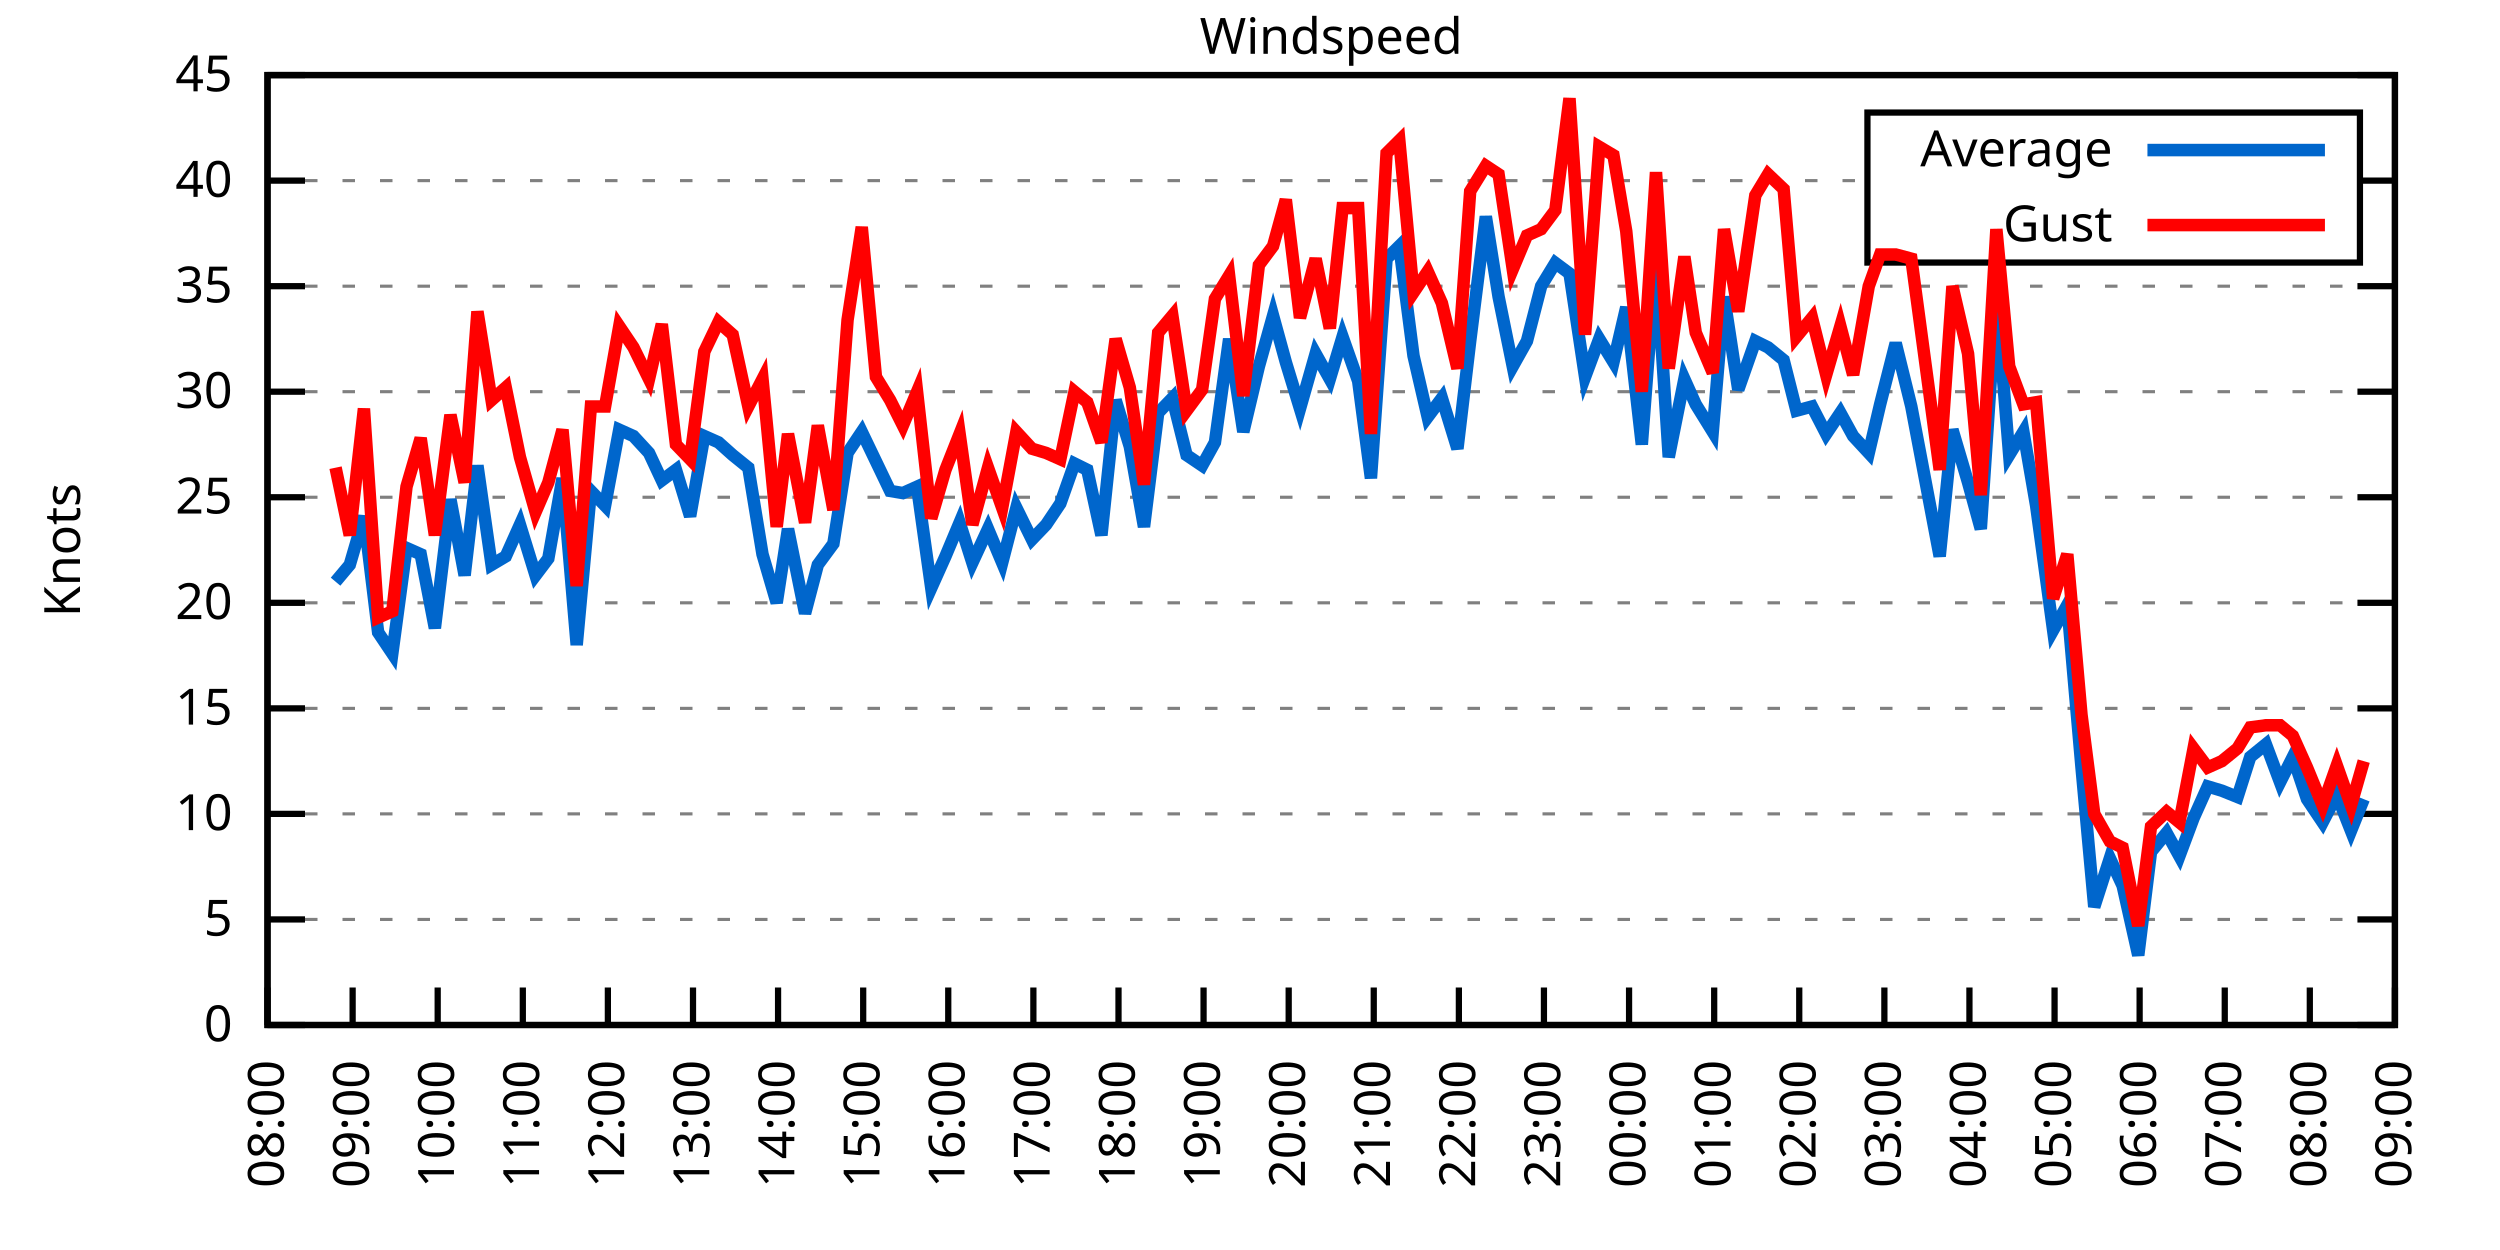
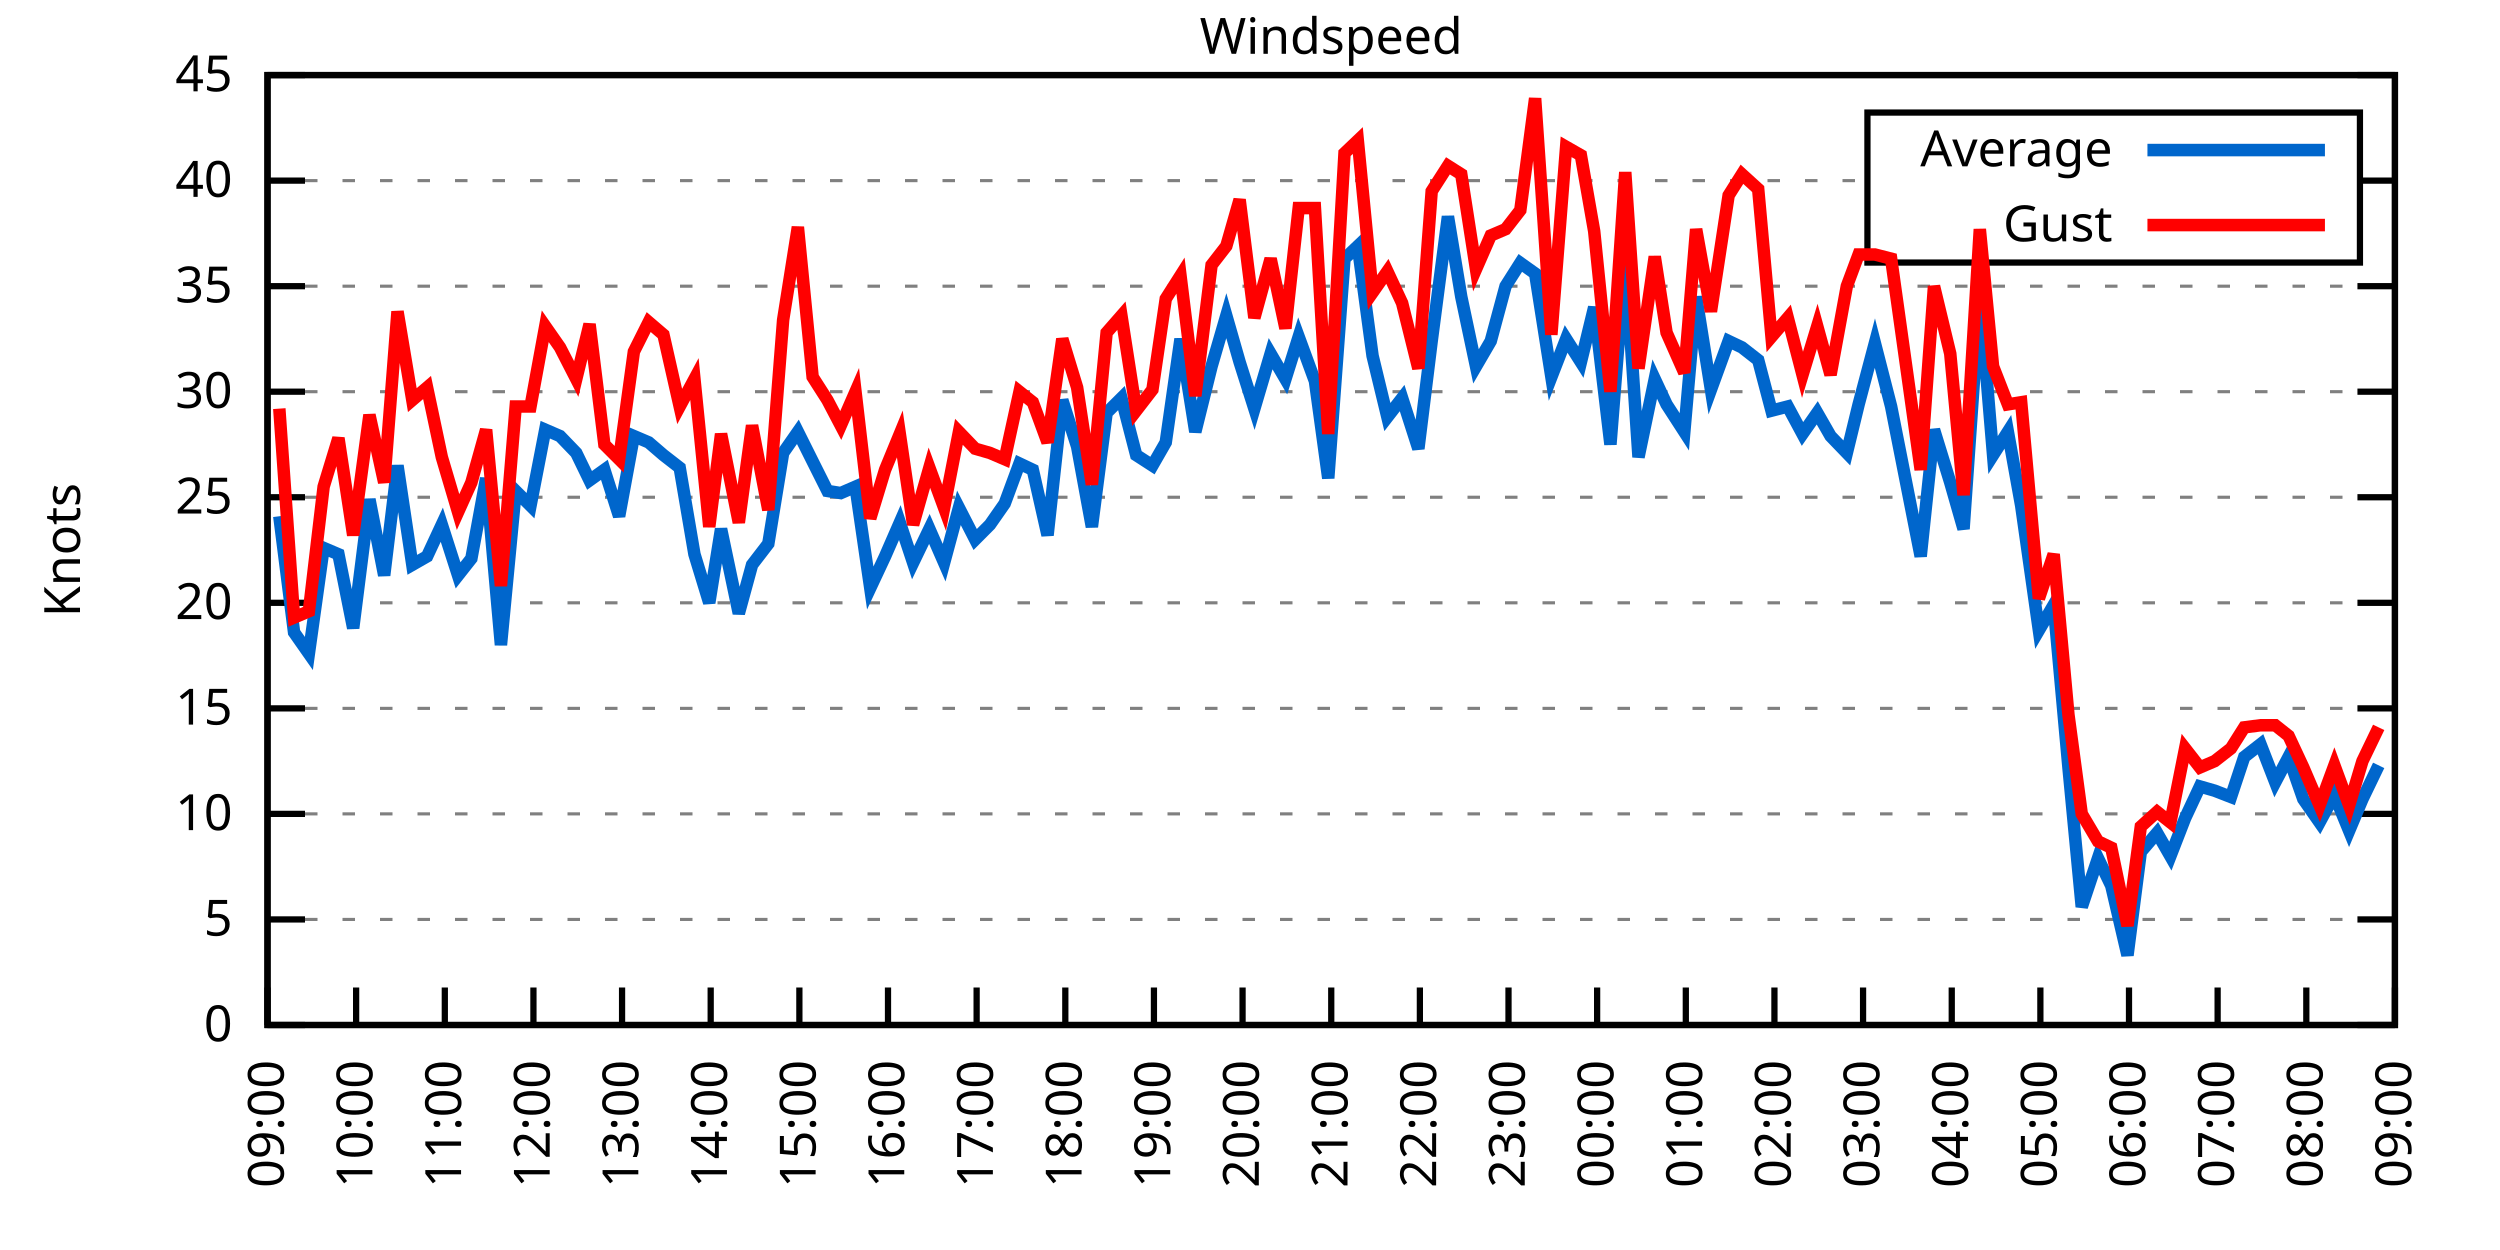
<svg xmlns="http://www.w3.org/2000/svg" xmlns:xlink="http://www.w3.org/1999/xlink" width="400" height="200" viewBox="0 0 400 200">
  <g id="gnuplot_canvas">
    <rect x="0" y="0" width="400" height="200" fill="none" />
    <defs>
      <circle id="gpDot" r="0.5" stroke-width="0.5" stroke="currentColor" />
      <path id="gpPt0" stroke-width="0.333" stroke="currentColor" d="M-1,0 h2 M0,-1 v2" />
      <path id="gpPt1" stroke-width="0.333" stroke="currentColor" d="M-1,-1 L1,1 M1,-1 L-1,1" />
      <path id="gpPt2" stroke-width="0.333" stroke="currentColor" d="M-1,0 L1,0 M0,-1 L0,1 M-1,-1 L1,1 M-1,1 L1,-1" />
      <rect id="gpPt3" stroke-width="0.333" stroke="currentColor" x="-1" y="-1" width="2" height="2" />
      <rect id="gpPt4" stroke-width="0.333" stroke="currentColor" fill="currentColor" x="-1" y="-1" width="2" height="2" />
      <circle id="gpPt5" stroke-width="0.333" stroke="currentColor" cx="0" cy="0" r="1" />
      <use xlink:href="#gpPt5" id="gpPt6" fill="currentColor" stroke="none" />
      <path id="gpPt7" stroke-width="0.333" stroke="currentColor" d="M0,-1.33 L-1.33,0.67 L1.33,0.67 z" />
      <use xlink:href="#gpPt7" id="gpPt8" fill="currentColor" stroke="none" />
      <use xlink:href="#gpPt7" id="gpPt9" stroke="currentColor" transform="rotate(180)" />
      <use xlink:href="#gpPt9" id="gpPt10" fill="currentColor" stroke="none" />
      <use xlink:href="#gpPt3" id="gpPt11" stroke="currentColor" transform="rotate(45)" />
      <use xlink:href="#gpPt11" id="gpPt12" fill="currentColor" stroke="none" />
      <path id="gpPt13" stroke-width="0.333" stroke="currentColor" d="M0,1.330 L1.265,0.411 L0.782,-1.067 L-0.782,-1.076 L-1.265,0.411 z" />
      <use xlink:href="#gpPt13" id="gpPt14" fill="currentColor" stroke="none" />
      <filter id="textbox" filterUnits="objectBoundingBox" x="0" y="0" height="1" width="1">
        <feFlood flood-color="white" flood-opacity="1" result="bgnd" />
        <feComposite in="SourceGraphic" in2="bgnd" operator="atop" />
      </filter>
      <filter id="greybox" filterUnits="objectBoundingBox" x="0" y="0" height="1" width="1">
        <feFlood flood-color="lightgrey" flood-opacity="1" result="grey" />
        <feComposite in="SourceGraphic" in2="grey" operator="atop" />
      </filter>
    </defs>
    <g fill="none" color="white" stroke="currentColor" stroke-width="1.00" stroke-linecap="butt" stroke-linejoin="miter">
</g>
    <g fill="none" color="black" stroke="currentColor" stroke-width="1.00" stroke-linecap="butt" stroke-linejoin="miter">
      <g stroke="none" shape-rendering="crispEdges">
        <polygon fill="rgb(255, 255, 255)" points="42.80,164.00 383.18,164.00 383.18,12.02 42.80,12.02 " />
      </g>
    </g>
    <g fill="none" color="black" stroke="currentColor" stroke-width="1.00" stroke-linecap="butt" stroke-linejoin="miter">
</g>
    <g fill="none" color="black" stroke="black" stroke-width="0.50" stroke-linecap="butt" stroke-linejoin="miter">
</g>
    <g fill="none" color="gray" stroke="currentColor" stroke-width="0.50" stroke-linecap="butt" stroke-linejoin="miter">
      <path stroke="gray" stroke-dasharray="2,4" class="gridline" d="M42.80,164.00 L383.19,164.00  " />
    </g>
    <g fill="none" color="gray" stroke="gray" stroke-width="1.00" stroke-linecap="butt" stroke-linejoin="miter">
</g>
    <g fill="none" color="black" stroke="currentColor" stroke-width="1.00" stroke-linecap="butt" stroke-linejoin="miter">
      <path stroke="black" d="M42.80,164.00 L48.80,164.00 M383.19,164.00 L377.19,164.00  " />
      <g transform="translate(37.20,166.60)" stroke="none" fill="black" font-family="Sans" font-size="8.00" text-anchor="end">
        <text>
          <tspan font-family="Sans"> 0</tspan>
        </text>
      </g>
    </g>
    <g fill="none" color="black" stroke="currentColor" stroke-width="1.00" stroke-linecap="butt" stroke-linejoin="miter">
</g>
    <g fill="none" color="black" stroke="black" stroke-width="0.50" stroke-linecap="butt" stroke-linejoin="miter">
</g>
    <g fill="none" color="gray" stroke="currentColor" stroke-width="0.50" stroke-linecap="butt" stroke-linejoin="miter">
      <path stroke="gray" stroke-dasharray="2,4" class="gridline" d="M42.80,147.11 L383.19,147.11  " />
    </g>
    <g fill="none" color="gray" stroke="gray" stroke-width="1.00" stroke-linecap="butt" stroke-linejoin="miter">
</g>
    <g fill="none" color="black" stroke="currentColor" stroke-width="1.00" stroke-linecap="butt" stroke-linejoin="miter">
      <path stroke="black" d="M42.80,147.11 L48.80,147.11 M383.19,147.11 L377.19,147.11  " />
      <g transform="translate(37.20,149.71)" stroke="none" fill="black" font-family="Sans" font-size="8.00" text-anchor="end">
        <text>
          <tspan font-family="Sans"> 5</tspan>
        </text>
      </g>
    </g>
    <g fill="none" color="black" stroke="currentColor" stroke-width="1.00" stroke-linecap="butt" stroke-linejoin="miter">
</g>
    <g fill="none" color="black" stroke="black" stroke-width="0.50" stroke-linecap="butt" stroke-linejoin="miter">
</g>
    <g fill="none" color="gray" stroke="currentColor" stroke-width="0.50" stroke-linecap="butt" stroke-linejoin="miter">
      <path stroke="gray" stroke-dasharray="2,4" class="gridline" d="M42.80,130.22 L383.19,130.22  " />
    </g>
    <g fill="none" color="gray" stroke="gray" stroke-width="1.00" stroke-linecap="butt" stroke-linejoin="miter">
</g>
    <g fill="none" color="black" stroke="currentColor" stroke-width="1.00" stroke-linecap="butt" stroke-linejoin="miter">
      <path stroke="black" d="M42.80,130.22 L48.80,130.22 M383.19,130.22 L377.19,130.22  " />
      <g transform="translate(37.20,132.82)" stroke="none" fill="black" font-family="Sans" font-size="8.00" text-anchor="end">
        <text>
          <tspan font-family="Sans"> 10</tspan>
        </text>
      </g>
    </g>
    <g fill="none" color="black" stroke="currentColor" stroke-width="1.00" stroke-linecap="butt" stroke-linejoin="miter">
</g>
    <g fill="none" color="black" stroke="black" stroke-width="0.50" stroke-linecap="butt" stroke-linejoin="miter">
</g>
    <g fill="none" color="gray" stroke="currentColor" stroke-width="0.50" stroke-linecap="butt" stroke-linejoin="miter">
      <path stroke="gray" stroke-dasharray="2,4" class="gridline" d="M42.80,113.34 L383.19,113.34  " />
    </g>
    <g fill="none" color="gray" stroke="gray" stroke-width="1.00" stroke-linecap="butt" stroke-linejoin="miter">
</g>
    <g fill="none" color="black" stroke="currentColor" stroke-width="1.00" stroke-linecap="butt" stroke-linejoin="miter">
      <path stroke="black" d="M42.80,113.34 L48.80,113.34 M383.19,113.34 L377.19,113.34  " />
      <g transform="translate(37.20,115.94)" stroke="none" fill="black" font-family="Sans" font-size="8.00" text-anchor="end">
        <text>
          <tspan font-family="Sans"> 15</tspan>
        </text>
      </g>
    </g>
    <g fill="none" color="black" stroke="currentColor" stroke-width="1.00" stroke-linecap="butt" stroke-linejoin="miter">
</g>
    <g fill="none" color="black" stroke="black" stroke-width="0.50" stroke-linecap="butt" stroke-linejoin="miter">
</g>
    <g fill="none" color="gray" stroke="currentColor" stroke-width="0.50" stroke-linecap="butt" stroke-linejoin="miter">
      <path stroke="gray" stroke-dasharray="2,4" class="gridline" d="M42.80,96.45 L383.19,96.45  " />
    </g>
    <g fill="none" color="gray" stroke="gray" stroke-width="1.00" stroke-linecap="butt" stroke-linejoin="miter">
</g>
    <g fill="none" color="black" stroke="currentColor" stroke-width="1.00" stroke-linecap="butt" stroke-linejoin="miter">
      <path stroke="black" d="M42.80,96.45 L48.80,96.45 M383.19,96.45 L377.19,96.45  " />
      <g transform="translate(37.20,99.05)" stroke="none" fill="black" font-family="Sans" font-size="8.00" text-anchor="end">
        <text>
          <tspan font-family="Sans"> 20</tspan>
        </text>
      </g>
    </g>
    <g fill="none" color="black" stroke="currentColor" stroke-width="1.00" stroke-linecap="butt" stroke-linejoin="miter">
</g>
    <g fill="none" color="black" stroke="black" stroke-width="0.50" stroke-linecap="butt" stroke-linejoin="miter">
</g>
    <g fill="none" color="gray" stroke="currentColor" stroke-width="0.50" stroke-linecap="butt" stroke-linejoin="miter">
      <path stroke="gray" stroke-dasharray="2,4" class="gridline" d="M42.80,79.56 L383.19,79.56  " />
    </g>
    <g fill="none" color="gray" stroke="gray" stroke-width="1.00" stroke-linecap="butt" stroke-linejoin="miter">
</g>
    <g fill="none" color="black" stroke="currentColor" stroke-width="1.00" stroke-linecap="butt" stroke-linejoin="miter">
      <path stroke="black" d="M42.80,79.56 L48.80,79.56 M383.19,79.56 L377.19,79.56  " />
      <g transform="translate(37.20,82.16)" stroke="none" fill="black" font-family="Sans" font-size="8.00" text-anchor="end">
        <text>
          <tspan font-family="Sans"> 25</tspan>
        </text>
      </g>
    </g>
    <g fill="none" color="black" stroke="currentColor" stroke-width="1.00" stroke-linecap="butt" stroke-linejoin="miter">
</g>
    <g fill="none" color="black" stroke="black" stroke-width="0.50" stroke-linecap="butt" stroke-linejoin="miter">
</g>
    <g fill="none" color="gray" stroke="currentColor" stroke-width="0.50" stroke-linecap="butt" stroke-linejoin="miter">
      <path stroke="gray" stroke-dasharray="2,4" class="gridline" d="M42.80,62.67 L383.19,62.67  " />
    </g>
    <g fill="none" color="gray" stroke="gray" stroke-width="1.00" stroke-linecap="butt" stroke-linejoin="miter">
</g>
    <g fill="none" color="black" stroke="currentColor" stroke-width="1.00" stroke-linecap="butt" stroke-linejoin="miter">
      <path stroke="black" d="M42.80,62.67 L48.80,62.67 M383.19,62.67 L377.19,62.67  " />
      <g transform="translate(37.20,65.27)" stroke="none" fill="black" font-family="Sans" font-size="8.00" text-anchor="end">
        <text>
          <tspan font-family="Sans"> 30</tspan>
        </text>
      </g>
    </g>
    <g fill="none" color="black" stroke="currentColor" stroke-width="1.00" stroke-linecap="butt" stroke-linejoin="miter">
</g>
    <g fill="none" color="black" stroke="black" stroke-width="0.50" stroke-linecap="butt" stroke-linejoin="miter">
</g>
    <g fill="none" color="gray" stroke="currentColor" stroke-width="0.50" stroke-linecap="butt" stroke-linejoin="miter">
      <path stroke="gray" stroke-dasharray="2,4" class="gridline" d="M42.80,45.79 L383.19,45.79  " />
    </g>
    <g fill="none" color="gray" stroke="gray" stroke-width="1.00" stroke-linecap="butt" stroke-linejoin="miter">
</g>
    <g fill="none" color="black" stroke="currentColor" stroke-width="1.00" stroke-linecap="butt" stroke-linejoin="miter">
      <path stroke="black" d="M42.80,45.79 L48.80,45.79 M383.19,45.79 L377.19,45.79  " />
      <g transform="translate(37.20,48.39)" stroke="none" fill="black" font-family="Sans" font-size="8.00" text-anchor="end">
        <text>
          <tspan font-family="Sans"> 35</tspan>
        </text>
      </g>
    </g>
    <g fill="none" color="black" stroke="currentColor" stroke-width="1.00" stroke-linecap="butt" stroke-linejoin="miter">
</g>
    <g fill="none" color="black" stroke="black" stroke-width="0.50" stroke-linecap="butt" stroke-linejoin="miter">
</g>
    <g fill="none" color="gray" stroke="currentColor" stroke-width="0.50" stroke-linecap="butt" stroke-linejoin="miter">
      <path stroke="gray" stroke-dasharray="2,4" class="gridline" d="M42.80,28.90 L298.79,28.90 M377.59,28.90 L383.19,28.90  " />
    </g>
    <g fill="none" color="gray" stroke="gray" stroke-width="1.00" stroke-linecap="butt" stroke-linejoin="miter">
</g>
    <g fill="none" color="black" stroke="currentColor" stroke-width="1.00" stroke-linecap="butt" stroke-linejoin="miter">
      <path stroke="black" d="M42.80,28.90 L48.80,28.90 M383.19,28.90 L377.19,28.90  " />
      <g transform="translate(37.20,31.50)" stroke="none" fill="black" font-family="Sans" font-size="8.00" text-anchor="end">
        <text>
          <tspan font-family="Sans"> 40</tspan>
        </text>
      </g>
    </g>
    <g fill="none" color="black" stroke="currentColor" stroke-width="1.00" stroke-linecap="butt" stroke-linejoin="miter">
</g>
    <g fill="none" color="black" stroke="black" stroke-width="0.50" stroke-linecap="butt" stroke-linejoin="miter">
</g>
    <g fill="none" color="gray" stroke="currentColor" stroke-width="0.50" stroke-linecap="butt" stroke-linejoin="miter">
      <path stroke="gray" stroke-dasharray="2,4" class="gridline" d="M42.80,12.01 L383.19,12.01  " />
    </g>
    <g fill="none" color="gray" stroke="gray" stroke-width="1.00" stroke-linecap="butt" stroke-linejoin="miter">
</g>
    <g fill="none" color="black" stroke="currentColor" stroke-width="1.00" stroke-linecap="butt" stroke-linejoin="miter">
      <path stroke="black" d="M42.80,12.01 L48.80,12.01 M383.19,12.01 L377.19,12.01  " />
      <g transform="translate(37.20,14.61)" stroke="none" fill="black" font-family="Sans" font-size="8.00" text-anchor="end">
        <text>
          <tspan font-family="Sans"> 45</tspan>
        </text>
      </g>
    </g>
    <g fill="none" color="black" stroke="currentColor" stroke-width="1.00" stroke-linecap="butt" stroke-linejoin="miter">
      <path stroke="black" d="M42.80,164.00 L42.80,158.00  " />
      <g transform="translate(45.40,169.60) rotate(270.00)" stroke="none" fill="black" font-family="Sans" font-size="8.00" text-anchor="end">
        <text>
-           <tspan font-family="Sans">08:00</tspan>
-         </text>
-       </g>
-     </g>
-     <g fill="none" color="black" stroke="currentColor" stroke-width="1.00" stroke-linecap="butt" stroke-linejoin="miter">
-       <path stroke="black" d="M56.42,164.00 L56.42,158.00  " />
-       <g transform="translate(59.02,169.60) rotate(270.00)" stroke="none" fill="black" font-family="Sans" font-size="8.00" text-anchor="end">
-         <text>
          <tspan font-family="Sans">09:00</tspan>
        </text>
      </g>
    </g>
    <g fill="none" color="black" stroke="currentColor" stroke-width="1.00" stroke-linecap="butt" stroke-linejoin="miter">
-       <path stroke="black" d="M70.03,164.00 L70.03,158.00  " />
-       <g transform="translate(72.63,169.60) rotate(270.00)" stroke="none" fill="black" font-family="Sans" font-size="8.00" text-anchor="end">
+       <path stroke="black" d="M56.98,164.00 L56.98,158.00  " />
+       <g transform="translate(59.58,169.60) rotate(270.00)" stroke="none" fill="black" font-family="Sans" font-size="8.00" text-anchor="end">
        <text>
          <tspan font-family="Sans">10:00</tspan>
        </text>
      </g>
    </g>
    <g fill="none" color="black" stroke="currentColor" stroke-width="1.00" stroke-linecap="butt" stroke-linejoin="miter">
-       <path stroke="black" d="M83.65,164.00 L83.65,158.00  " />
-       <g transform="translate(86.25,169.60) rotate(270.00)" stroke="none" fill="black" font-family="Sans" font-size="8.00" text-anchor="end">
+       <path stroke="black" d="M71.17,164.00 L71.17,158.00  " />
+       <g transform="translate(73.77,169.60) rotate(270.00)" stroke="none" fill="black" font-family="Sans" font-size="8.00" text-anchor="end">
        <text>
          <tspan font-family="Sans">11:00</tspan>
        </text>
      </g>
    </g>
    <g fill="none" color="black" stroke="currentColor" stroke-width="1.00" stroke-linecap="butt" stroke-linejoin="miter">
-       <path stroke="black" d="M97.26,164.00 L97.26,158.00  " />
-       <g transform="translate(99.86,169.60) rotate(270.00)" stroke="none" fill="black" font-family="Sans" font-size="8.00" text-anchor="end">
+       <path stroke="black" d="M85.35,164.00 L85.35,158.00  " />
+       <g transform="translate(87.95,169.60) rotate(270.00)" stroke="none" fill="black" font-family="Sans" font-size="8.00" text-anchor="end">
        <text>
          <tspan font-family="Sans">12:00</tspan>
        </text>
      </g>
    </g>
    <g fill="none" color="black" stroke="currentColor" stroke-width="1.00" stroke-linecap="butt" stroke-linejoin="miter">
-       <path stroke="black" d="M110.88,164.00 L110.88,158.00  " />
-       <g transform="translate(113.48,169.60) rotate(270.00)" stroke="none" fill="black" font-family="Sans" font-size="8.00" text-anchor="end">
+       <path stroke="black" d="M99.53,164.00 L99.53,158.00  " />
+       <g transform="translate(102.13,169.60) rotate(270.00)" stroke="none" fill="black" font-family="Sans" font-size="8.00" text-anchor="end">
        <text>
          <tspan font-family="Sans">13:00</tspan>
        </text>
      </g>
    </g>
    <g fill="none" color="black" stroke="currentColor" stroke-width="1.00" stroke-linecap="butt" stroke-linejoin="miter">
-       <path stroke="black" d="M124.49,164.00 L124.49,158.00  " />
-       <g transform="translate(127.09,169.60) rotate(270.00)" stroke="none" fill="black" font-family="Sans" font-size="8.00" text-anchor="end">
+       <path stroke="black" d="M113.71,164.00 L113.71,158.00  " />
+       <g transform="translate(116.31,169.60) rotate(270.00)" stroke="none" fill="black" font-family="Sans" font-size="8.00" text-anchor="end">
        <text>
          <tspan font-family="Sans">14:00</tspan>
        </text>
      </g>
    </g>
    <g fill="none" color="black" stroke="currentColor" stroke-width="1.00" stroke-linecap="butt" stroke-linejoin="miter">
-       <path stroke="black" d="M138.11,164.00 L138.11,158.00  " />
-       <g transform="translate(140.71,169.60) rotate(270.00)" stroke="none" fill="black" font-family="Sans" font-size="8.00" text-anchor="end">
+       <path stroke="black" d="M127.90,164.00 L127.90,158.00  " />
+       <g transform="translate(130.50,169.60) rotate(270.00)" stroke="none" fill="black" font-family="Sans" font-size="8.00" text-anchor="end">
        <text>
          <tspan font-family="Sans">15:00</tspan>
        </text>
      </g>
    </g>
    <g fill="none" color="black" stroke="currentColor" stroke-width="1.00" stroke-linecap="butt" stroke-linejoin="miter">
-       <path stroke="black" d="M151.72,164.00 L151.72,158.00  " />
-       <g transform="translate(154.32,169.60) rotate(270.00)" stroke="none" fill="black" font-family="Sans" font-size="8.00" text-anchor="end">
+       <path stroke="black" d="M142.08,164.00 L142.08,158.00  " />
+       <g transform="translate(144.68,169.60) rotate(270.00)" stroke="none" fill="black" font-family="Sans" font-size="8.00" text-anchor="end">
        <text>
          <tspan font-family="Sans">16:00</tspan>
        </text>
      </g>
    </g>
    <g fill="none" color="black" stroke="currentColor" stroke-width="1.00" stroke-linecap="butt" stroke-linejoin="miter">
-       <path stroke="black" d="M165.34,164.00 L165.34,158.00  " />
-       <g transform="translate(167.94,169.60) rotate(270.00)" stroke="none" fill="black" font-family="Sans" font-size="8.00" text-anchor="end">
+       <path stroke="black" d="M156.26,164.00 L156.26,158.00  " />
+       <g transform="translate(158.86,169.60) rotate(270.00)" stroke="none" fill="black" font-family="Sans" font-size="8.00" text-anchor="end">
        <text>
          <tspan font-family="Sans">17:00</tspan>
        </text>
      </g>
    </g>
    <g fill="none" color="black" stroke="currentColor" stroke-width="1.00" stroke-linecap="butt" stroke-linejoin="miter">
-       <path stroke="black" d="M178.96,164.00 L178.96,158.00  " />
-       <g transform="translate(181.56,169.60) rotate(270.00)" stroke="none" fill="black" font-family="Sans" font-size="8.00" text-anchor="end">
+       <path stroke="black" d="M170.45,164.00 L170.45,158.00  " />
+       <g transform="translate(173.05,169.60) rotate(270.00)" stroke="none" fill="black" font-family="Sans" font-size="8.00" text-anchor="end">
        <text>
          <tspan font-family="Sans">18:00</tspan>
        </text>
      </g>
    </g>
    <g fill="none" color="black" stroke="currentColor" stroke-width="1.00" stroke-linecap="butt" stroke-linejoin="miter">
-       <path stroke="black" d="M192.57,164.00 L192.57,158.00  " />
-       <g transform="translate(195.17,169.60) rotate(270.00)" stroke="none" fill="black" font-family="Sans" font-size="8.00" text-anchor="end">
+       <path stroke="black" d="M184.63,164.00 L184.63,158.00  " />
+       <g transform="translate(187.23,169.60) rotate(270.00)" stroke="none" fill="black" font-family="Sans" font-size="8.00" text-anchor="end">
        <text>
          <tspan font-family="Sans">19:00</tspan>
        </text>
      </g>
    </g>
    <g fill="none" color="black" stroke="currentColor" stroke-width="1.00" stroke-linecap="butt" stroke-linejoin="miter">
-       <path stroke="black" d="M206.19,164.00 L206.19,158.00  " />
-       <g transform="translate(208.79,169.60) rotate(270.00)" stroke="none" fill="black" font-family="Sans" font-size="8.00" text-anchor="end">
+       <path stroke="black" d="M198.81,164.00 L198.81,158.00  " />
+       <g transform="translate(201.41,169.60) rotate(270.00)" stroke="none" fill="black" font-family="Sans" font-size="8.00" text-anchor="end">
        <text>
          <tspan font-family="Sans">20:00</tspan>
        </text>
      </g>
    </g>
    <g fill="none" color="black" stroke="currentColor" stroke-width="1.00" stroke-linecap="butt" stroke-linejoin="miter">
-       <path stroke="black" d="M219.80,164.00 L219.80,158.00  " />
-       <g transform="translate(222.40,169.60) rotate(270.00)" stroke="none" fill="black" font-family="Sans" font-size="8.00" text-anchor="end">
+       <path stroke="black" d="M213.00,164.00 L213.00,158.00  " />
+       <g transform="translate(215.60,169.60) rotate(270.00)" stroke="none" fill="black" font-family="Sans" font-size="8.00" text-anchor="end">
        <text>
          <tspan font-family="Sans">21:00</tspan>
        </text>
      </g>
    </g>
    <g fill="none" color="black" stroke="currentColor" stroke-width="1.00" stroke-linecap="butt" stroke-linejoin="miter">
-       <path stroke="black" d="M233.42,164.00 L233.42,158.00  " />
-       <g transform="translate(236.02,169.60) rotate(270.00)" stroke="none" fill="black" font-family="Sans" font-size="8.00" text-anchor="end">
+       <path stroke="black" d="M227.18,164.00 L227.18,158.00  " />
+       <g transform="translate(229.78,169.60) rotate(270.00)" stroke="none" fill="black" font-family="Sans" font-size="8.00" text-anchor="end">
        <text>
          <tspan font-family="Sans">22:00</tspan>
        </text>
      </g>
    </g>
    <g fill="none" color="black" stroke="currentColor" stroke-width="1.00" stroke-linecap="butt" stroke-linejoin="miter">
-       <path stroke="black" d="M247.03,164.00 L247.03,158.00  " />
-       <g transform="translate(249.63,169.60) rotate(270.00)" stroke="none" fill="black" font-family="Sans" font-size="8.00" text-anchor="end">
+       <path stroke="black" d="M241.36,164.00 L241.36,158.00  " />
+       <g transform="translate(243.96,169.60) rotate(270.00)" stroke="none" fill="black" font-family="Sans" font-size="8.00" text-anchor="end">
        <text>
          <tspan font-family="Sans">23:00</tspan>
        </text>
      </g>
    </g>
    <g fill="none" color="black" stroke="currentColor" stroke-width="1.00" stroke-linecap="butt" stroke-linejoin="miter">
-       <path stroke="black" d="M260.65,164.00 L260.65,158.00  " />
-       <g transform="translate(263.25,169.60) rotate(270.00)" stroke="none" fill="black" font-family="Sans" font-size="8.00" text-anchor="end">
+       <path stroke="black" d="M255.54,164.00 L255.54,158.00  " />
+       <g transform="translate(258.14,169.60) rotate(270.00)" stroke="none" fill="black" font-family="Sans" font-size="8.00" text-anchor="end">
        <text>
          <tspan font-family="Sans">00:00</tspan>
        </text>
      </g>
    </g>
    <g fill="none" color="black" stroke="currentColor" stroke-width="1.00" stroke-linecap="butt" stroke-linejoin="miter">
-       <path stroke="black" d="M274.27,164.00 L274.27,158.00  " />
-       <g transform="translate(276.87,169.60) rotate(270.00)" stroke="none" fill="black" font-family="Sans" font-size="8.00" text-anchor="end">
+       <path stroke="black" d="M269.73,164.00 L269.73,158.00  " />
+       <g transform="translate(272.33,169.60) rotate(270.00)" stroke="none" fill="black" font-family="Sans" font-size="8.00" text-anchor="end">
        <text>
          <tspan font-family="Sans">01:00</tspan>
        </text>
      </g>
    </g>
    <g fill="none" color="black" stroke="currentColor" stroke-width="1.00" stroke-linecap="butt" stroke-linejoin="miter">
-       <path stroke="black" d="M287.88,164.00 L287.88,158.00  " />
-       <g transform="translate(290.48,169.60) rotate(270.00)" stroke="none" fill="black" font-family="Sans" font-size="8.00" text-anchor="end">
+       <path stroke="black" d="M283.91,164.00 L283.91,158.00  " />
+       <g transform="translate(286.51,169.60) rotate(270.00)" stroke="none" fill="black" font-family="Sans" font-size="8.00" text-anchor="end">
        <text>
          <tspan font-family="Sans">02:00</tspan>
        </text>
      </g>
    </g>
    <g fill="none" color="black" stroke="currentColor" stroke-width="1.00" stroke-linecap="butt" stroke-linejoin="miter">
-       <path stroke="black" d="M301.50,164.00 L301.50,158.00  " />
-       <g transform="translate(304.10,169.60) rotate(270.00)" stroke="none" fill="black" font-family="Sans" font-size="8.00" text-anchor="end">
+       <path stroke="black" d="M298.09,164.00 L298.09,158.00  " />
+       <g transform="translate(300.69,169.60) rotate(270.00)" stroke="none" fill="black" font-family="Sans" font-size="8.00" text-anchor="end">
        <text>
          <tspan font-family="Sans">03:00</tspan>
        </text>
      </g>
    </g>
    <g fill="none" color="black" stroke="currentColor" stroke-width="1.00" stroke-linecap="butt" stroke-linejoin="miter">
-       <path stroke="black" d="M315.11,164.00 L315.11,158.00  " />
-       <g transform="translate(317.71,169.60) rotate(270.00)" stroke="none" fill="black" font-family="Sans" font-size="8.00" text-anchor="end">
+       <path stroke="black" d="M312.28,164.00 L312.28,158.00  " />
+       <g transform="translate(314.88,169.60) rotate(270.00)" stroke="none" fill="black" font-family="Sans" font-size="8.00" text-anchor="end">
        <text>
          <tspan font-family="Sans">04:00</tspan>
        </text>
      </g>
    </g>
    <g fill="none" color="black" stroke="currentColor" stroke-width="1.00" stroke-linecap="butt" stroke-linejoin="miter">
-       <path stroke="black" d="M328.73,164.00 L328.73,158.00  " />
-       <g transform="translate(331.33,169.60) rotate(270.00)" stroke="none" fill="black" font-family="Sans" font-size="8.00" text-anchor="end">
+       <path stroke="black" d="M326.46,164.00 L326.46,158.00  " />
+       <g transform="translate(329.06,169.60) rotate(270.00)" stroke="none" fill="black" font-family="Sans" font-size="8.00" text-anchor="end">
        <text>
          <tspan font-family="Sans">05:00</tspan>
        </text>
      </g>
    </g>
    <g fill="none" color="black" stroke="currentColor" stroke-width="1.00" stroke-linecap="butt" stroke-linejoin="miter">
-       <path stroke="black" d="M342.34,164.00 L342.34,158.00  " />
-       <g transform="translate(344.94,169.60) rotate(270.00)" stroke="none" fill="black" font-family="Sans" font-size="8.00" text-anchor="end">
+       <path stroke="black" d="M340.64,164.00 L340.64,158.00  " />
+       <g transform="translate(343.24,169.60) rotate(270.00)" stroke="none" fill="black" font-family="Sans" font-size="8.00" text-anchor="end">
        <text>
          <tspan font-family="Sans">06:00</tspan>
        </text>
      </g>
    </g>
    <g fill="none" color="black" stroke="currentColor" stroke-width="1.00" stroke-linecap="butt" stroke-linejoin="miter">
-       <path stroke="black" d="M355.96,164.00 L355.96,158.00  " />
-       <g transform="translate(358.56,169.60) rotate(270.00)" stroke="none" fill="black" font-family="Sans" font-size="8.00" text-anchor="end">
+       <path stroke="black" d="M354.82,164.00 L354.82,158.00  " />
+       <g transform="translate(357.42,169.60) rotate(270.00)" stroke="none" fill="black" font-family="Sans" font-size="8.00" text-anchor="end">
        <text>
          <tspan font-family="Sans">07:00</tspan>
        </text>
      </g>
    </g>
    <g fill="none" color="black" stroke="currentColor" stroke-width="1.00" stroke-linecap="butt" stroke-linejoin="miter">
-       <path stroke="black" d="M369.57,164.00 L369.57,158.00  " />
-       <g transform="translate(372.17,169.60) rotate(270.00)" stroke="none" fill="black" font-family="Sans" font-size="8.00" text-anchor="end">
+       <path stroke="black" d="M369.01,164.00 L369.01,158.00  " />
+       <g transform="translate(371.61,169.60) rotate(270.00)" stroke="none" fill="black" font-family="Sans" font-size="8.00" text-anchor="end">
        <text>
          <tspan font-family="Sans">08:00</tspan>
        </text>
      </g>
    </g>
    <g fill="none" color="black" stroke="currentColor" stroke-width="1.00" stroke-linecap="butt" stroke-linejoin="miter">
      <path stroke="black" d="M383.19,164.00 L383.19,158.00  " />
      <g transform="translate(385.79,169.60) rotate(270.00)" stroke="none" fill="black" font-family="Sans" font-size="8.00" text-anchor="end">
        <text>
          <tspan font-family="Sans">09:00</tspan>
        </text>
      </g>
    </g>
    <g fill="none" color="black" stroke="currentColor" stroke-width="1.00" stroke-linecap="butt" stroke-linejoin="miter">
</g>
    <g fill="none" color="black" stroke="currentColor" stroke-width="1.00" stroke-linecap="butt" stroke-linejoin="miter">
      <path stroke="black" d="M42.80,12.01 L42.80,164.00 L383.19,164.00 L383.19,12.01 L42.80,12.01 Z  " />
    </g>
    <g fill="none" color="black" stroke="currentColor" stroke-width="1.00" stroke-linecap="butt" stroke-linejoin="miter">
</g>
    <g fill="none" color="black" stroke="currentColor" stroke-width="1.00" stroke-linecap="butt" stroke-linejoin="miter">
      <path stroke="black" d="M298.79,42.01 L298.79,18.01 L377.59,18.01 L377.59,42.01 L298.79,42.01 Z  " />
    </g>
    <g id="Windspeed_plot_1">
      <g fill="none" color="white" stroke="black" stroke-width="2.00" stroke-linecap="butt" stroke-linejoin="miter">
</g>
      <g fill="none" color="black" stroke="currentColor" stroke-width="2.00" stroke-linecap="butt" stroke-linejoin="miter">
        <g transform="translate(337.99,26.61)" stroke="none" fill="black" font-family="Sans" font-size="8.00" text-anchor="end">
          <text>
            <tspan font-family="Sans">Average</tspan>
          </text>
        </g>
      </g>
      <g fill="none" color="black" stroke="currentColor" stroke-width="2.00" stroke-linecap="butt" stroke-linejoin="miter">
-         <path stroke="rgb(  0, 102, 204)" d="M343.59,24.01 L371.99,24.01 M53.69,93.07 L55.96,90.37 L58.23,82.60 L60.50,101.18 L62.77,104.56 L65.04,87.67   L67.31,88.68 L69.58,100.50 L72.07,79.90 L74.34,92.06 L76.39,74.49 L78.65,90.37 L80.92,89.02 L83.19,83.95   L85.69,92.06 L87.73,89.36 L90.00,76.52 L92.27,103.20 L94.54,78.55 L96.81,80.91 L99.08,68.75 L101.35,69.77   L103.84,72.47 L105.89,76.86 L108.15,75.17 L110.42,82.60 L112.69,69.77 L114.96,70.78 L117.23,72.81 L119.73,74.83   L122.00,88.68 L124.27,96.45 L126.08,84.63 L128.81,98.14 L130.85,90.37 L133.34,86.99 L135.61,72.47 L137.88,69.09   L140.15,73.82 L142.42,78.55 L144.46,78.89 L146.73,77.87 L149.00,94.08 L151.27,89.02 L153.54,83.61 L155.58,90.03   L158.08,84.63 L160.35,90.03 L162.62,81.25 L165.11,86.32 L167.38,83.95 L169.65,80.57 L171.92,74.16 L173.96,75.17   L176.23,85.64 L178.50,64.02 L180.77,71.45 L183.04,84.29 L185.31,66.05 L187.58,63.69 L189.85,72.81 L192.34,74.49   L194.39,70.78 L196.66,54.23 L198.93,69.09 L201.42,58.62 L203.69,50.51 L205.73,57.94 L208.00,65.38 L210.50,56.59   L212.77,60.65 L214.81,53.89 L217.31,60.98 L219.35,76.52 L221.85,41.39 L223.89,39.37 L226.16,56.93 L228.43,66.73   L230.70,63.69 L233.19,71.79 L235.23,54.57 L237.73,34.64 L239.77,47.47 L242.04,58.62 L244.31,54.57 L246.58,45.79   L248.85,42.07 L251.12,43.76 L253.61,60.31 L255.88,54.23 L258.15,57.94 L260.20,49.16 L262.69,71.12 L264.96,41.39   L267.00,73.14 L269.50,60.65 L271.32,64.70 L274.04,69.09 L275.85,47.47 L278.12,62.34 L280.85,54.57 L282.89,55.58   L285.38,57.61 L287.43,65.71 L289.92,65.04 L292.19,69.43 L294.46,66.05 L296.50,69.77 L299.00,72.47 L300.82,64.70   L303.31,54.90 L305.81,65.04 L310.35,89.02 L312.39,68.75 L314.89,77.20 L316.93,84.63 L319.42,47.47 L321.47,72.81   L323.74,69.09 L325.78,80.91 L328.50,100.84 L330.77,96.79 L333.04,122.79 L335.08,145.09 L337.58,137.32 L339.62,141.71   L342.12,152.85 L344.16,136.30 L346.65,133.26 L348.70,136.98 L350.97,130.90 L353.24,125.83 L355.50,126.51 L358.00,127.52   L360.04,121.11 L362.54,119.08 L364.81,125.16 L366.85,121.11 L369.12,127.86 L371.62,131.58 L373.89,127.18 L376.16,132.93   L378.20,127.86  " />
+         <path stroke="rgb(  0, 102, 204)" d="M343.59,24.01 L371.99,24.01 M44.69,82.60 L47.05,101.18 L49.42,104.56 L51.78,87.67 L54.15,88.68 L56.51,100.50   L59.11,79.90 L61.47,92.06 L63.60,74.49 L65.97,90.37 L68.33,89.02 L70.69,83.95 L73.29,92.06 L75.42,89.36   L77.78,76.52 L80.15,103.20 L82.51,78.55 L84.88,80.91 L87.24,68.75 L89.60,69.77 L92.20,72.47 L94.33,76.86   L96.70,75.17 L99.06,82.60 L101.42,69.77 L103.79,70.78 L106.15,72.81 L108.75,74.83 L111.11,88.68 L113.48,96.45   L115.37,84.63 L118.21,98.14 L120.33,90.37 L122.93,86.99 L125.30,72.47 L127.66,69.09 L130.02,73.82 L132.39,78.55   L134.52,78.89 L136.88,77.87 L139.24,94.08 L141.61,89.02 L143.97,83.61 L146.10,90.03 L148.70,84.63 L151.06,90.03   L153.43,81.25 L156.03,86.32 L158.39,83.95 L160.75,80.57 L163.12,74.16 L165.25,75.17 L167.61,85.64 L169.97,64.02   L172.34,71.45 L174.70,84.29 L177.06,66.05 L179.43,63.69 L181.79,72.81 L184.39,74.49 L186.52,70.78 L188.88,54.23   L191.25,69.09 L193.85,58.62 L196.21,50.51 L198.34,57.94 L200.70,65.38 L203.30,56.59 L205.67,60.65 L207.79,53.89   L210.39,60.98 L212.52,76.52 L215.12,41.39 L217.25,39.37 L219.61,56.93 L221.98,66.73 L224.34,63.69 L226.94,71.79   L229.07,54.57 L231.67,34.64 L233.80,47.47 L236.16,58.62 L238.52,54.57 L240.89,45.79 L243.25,42.07 L245.62,43.76   L248.22,60.31 L250.58,54.23 L252.94,57.94 L255.07,49.16 L257.67,71.12 L260.04,41.39 L262.16,73.14 L264.76,60.65   L266.65,64.70 L269.49,69.09 L271.38,47.47 L273.75,62.34 L276.58,54.57 L278.71,55.58 L281.31,57.61 L283.44,65.71   L286.04,65.04 L288.40,69.43 L290.76,66.05 L292.89,69.77 L295.49,72.47 L297.38,64.70 L299.98,54.90 L302.58,65.04   L307.31,89.02 L309.44,68.75 L312.04,77.20 L314.17,84.63 L316.77,47.47 L318.89,72.81 L321.26,69.09 L323.39,80.91   L326.22,100.84 L328.59,96.79 L330.95,122.79 L333.08,145.09 L335.68,137.32 L337.80,141.71 L340.40,152.85 L342.53,136.30   L345.13,133.26 L347.26,136.98 L349.62,130.90 L351.99,125.83 L354.35,126.51 L356.95,127.52 L359.08,121.11 L361.68,119.08   L364.04,125.16 L366.17,121.11 L368.53,127.86 L371.13,131.58 L373.50,127.18 L375.86,132.93 L377.99,127.86 L380.59,122.46    " />
      </g>
    </g>
    <g id="Windspeed_plot_2">
      <g fill="none" color="black" stroke="currentColor" stroke-width="2.00" stroke-linecap="butt" stroke-linejoin="miter">
        <g transform="translate(337.99,38.61)" stroke="none" fill="black" font-family="Sans" font-size="8.00" text-anchor="end">
          <text>
            <tspan font-family="Sans">Gust</tspan>
          </text>
        </g>
      </g>
      <g fill="none" color="black" stroke="currentColor" stroke-width="2.00" stroke-linecap="butt" stroke-linejoin="miter">
-         <path stroke="rgb(255,   0,   0)" d="M343.59,36.01 L371.99,36.01 M53.69,74.83 L55.96,85.64 L58.23,65.38 L60.50,98.81 L62.77,97.80 L65.04,77.87   L67.31,70.10 L69.58,85.64 L72.07,66.39 L74.34,77.20 L76.39,49.84 L78.65,64.02 L80.92,62.00 L83.19,73.14   L85.69,81.93 L87.73,77.20 L90.00,68.75 L92.27,93.75 L94.54,65.04 L96.81,65.04 L99.08,52.20 L101.35,55.58   L103.84,60.65 L105.89,51.87 L108.15,71.12 L110.42,73.48 L112.69,56.26 L114.96,51.53 L117.23,53.55 L119.73,65.04   L122.00,60.65 L124.27,84.29 L126.08,69.43 L128.81,83.61 L130.85,68.08 L133.34,81.59 L135.61,51.19 L137.88,36.33   L140.15,60.31 L142.42,64.02 L144.46,68.08 L146.73,62.67 L149.00,82.94 L151.27,75.17 L153.54,69.43 L155.58,83.95   L158.08,74.83 L160.35,81.25 L162.62,69.09 L165.11,71.79 L167.38,72.47 L169.65,73.48 L171.92,62.67 L173.96,64.36   L176.23,70.78 L178.50,54.23 L180.77,62.00 L183.04,77.53 L185.31,53.22 L187.58,50.51 L189.85,65.71 L192.34,62.34   L194.39,47.81 L196.66,44.10 L198.93,63.35 L201.42,42.41 L203.69,39.37 L205.73,31.94 L208.00,50.85 L210.50,41.39   L212.77,52.54 L214.81,33.29 L217.31,33.29 L219.35,69.43 L221.85,24.51 L223.89,22.48 L226.16,46.80 L228.43,43.42   L230.70,48.49 L233.19,58.96 L235.23,30.59 L237.73,26.53 L239.77,27.88 L242.04,43.08 L244.31,37.68 L246.58,36.67   L248.85,33.63 L251.12,15.73 L253.61,53.55 L255.88,23.49 L258.15,24.84 L260.20,37.00 L262.69,62.67 L264.96,27.55   L267.00,58.96 L269.50,41.06 L271.32,53.22 L274.04,59.63 L275.85,36.67 L278.12,49.84 L280.85,31.26 L282.89,27.88   L285.38,30.25 L287.43,53.89 L289.92,50.85 L292.19,59.97 L294.46,52.20 L296.50,59.97 L299.00,45.79 L300.82,40.72   L303.31,40.72 L305.81,41.39 L310.35,75.17 L312.39,45.79 L314.89,56.59 L316.93,79.22 L319.42,36.67 L321.47,58.62   L323.74,64.70 L325.78,64.36 L328.50,95.77 L330.77,88.68 L333.04,114.35 L335.08,130.22 L337.58,134.62 L339.62,135.63   L342.12,148.13 L344.16,132.25 L346.65,129.89 L348.70,131.58 L350.97,119.75 L353.24,122.79 L355.50,121.78 L358.00,119.75   L360.04,116.38 L362.54,116.04 L364.81,116.04 L366.85,117.73 L369.12,122.79 L371.62,128.87 L373.89,122.46 L376.16,128.87   L378.20,121.78  " />
+         <path stroke="rgb(255,   0,   0)" d="M343.59,36.01 L371.99,36.01 M44.69,65.38 L47.05,98.81 L49.42,97.80 L51.78,77.87 L54.15,70.10 L56.51,85.64   L59.11,66.39 L61.47,77.20 L63.60,49.84 L65.97,64.02 L68.33,62.00 L70.69,73.14 L73.29,81.93 L75.42,77.20   L77.78,68.75 L80.15,93.75 L82.51,65.04 L84.88,65.04 L87.24,52.20 L89.60,55.58 L92.20,60.65 L94.33,51.87   L96.70,71.12 L99.06,73.48 L101.42,56.26 L103.79,51.53 L106.15,53.55 L108.75,65.04 L111.11,60.65 L113.48,84.29   L115.37,69.43 L118.21,83.61 L120.33,68.08 L122.93,81.59 L125.30,51.19 L127.66,36.33 L130.02,60.31 L132.39,64.02   L134.52,68.08 L136.88,62.67 L139.24,82.94 L141.61,75.17 L143.97,69.43 L146.10,83.95 L148.70,74.83 L151.06,81.25   L153.43,69.09 L156.03,71.79 L158.39,72.47 L160.75,73.48 L163.12,62.67 L165.25,64.36 L167.61,70.78 L169.97,54.23   L172.34,62.00 L174.70,77.53 L177.06,53.22 L179.43,50.51 L181.79,65.71 L184.39,62.34 L186.52,47.81 L188.88,44.10   L191.25,63.35 L193.85,42.41 L196.21,39.37 L198.34,31.94 L200.70,50.85 L203.30,41.39 L205.67,52.54 L207.79,33.29   L210.39,33.29 L212.52,69.43 L215.12,24.51 L217.25,22.48 L219.61,46.80 L221.98,43.42 L224.34,48.49 L226.94,58.96   L229.07,30.59 L231.67,26.53 L233.80,27.88 L236.16,43.08 L238.52,37.68 L240.89,36.67 L243.25,33.63 L245.62,15.73   L248.22,53.55 L250.58,23.49 L252.94,24.84 L255.07,37.00 L257.67,62.67 L260.04,27.55 L262.16,58.96 L264.76,41.06   L266.65,53.22 L269.49,59.63 L271.38,36.67 L273.75,49.84 L276.58,31.26 L278.71,27.88 L281.31,30.25 L283.44,53.89   L286.04,50.85 L288.40,59.97 L290.76,52.20 L292.89,59.97 L295.49,45.79 L297.38,40.72 L299.98,40.72 L302.58,41.39   L307.31,75.17 L309.44,45.79 L312.04,56.59 L314.17,79.22 L316.77,36.67 L318.89,58.62 L321.26,64.70 L323.39,64.36   L326.22,95.77 L328.59,88.68 L330.95,114.35 L333.08,130.22 L335.68,134.62 L337.80,135.63 L340.40,148.13 L342.53,132.25   L345.13,129.89 L347.26,131.58 L349.62,119.75 L351.99,122.79 L354.35,121.78 L356.95,119.75 L359.08,116.38 L361.68,116.04   L364.04,116.04 L366.17,117.73 L368.53,122.79 L371.13,128.87 L373.50,122.46 L375.86,128.87 L377.99,121.78 L380.59,116.38    " />
      </g>
    </g>
    <g fill="none" color="black" stroke="currentColor" stroke-width="2.00" stroke-linecap="butt" stroke-linejoin="miter">
</g>
    <g fill="none" color="black" stroke="black" stroke-width="1.00" stroke-linecap="butt" stroke-linejoin="miter">
</g>
    <g fill="none" color="black" stroke="currentColor" stroke-width="1.00" stroke-linecap="butt" stroke-linejoin="miter">
      <path stroke="black" d="M42.80,12.01 L42.80,164.00 L383.19,164.00 L383.19,12.01 L42.80,12.01 Z  " />
      <g transform="translate(12.80,88.01) rotate(270.00)" stroke="none" fill="black" font-family="Sans" font-size="8.00" text-anchor="middle">
        <text>
          <tspan font-family="Sans">Knots</tspan>
        </text>
      </g>
    </g>
    <g fill="none" color="black" stroke="currentColor" stroke-width="1.00" stroke-linecap="butt" stroke-linejoin="miter">
</g>
    <g fill="none" color="black" stroke="currentColor" stroke-width="1.00" stroke-linecap="butt" stroke-linejoin="miter">
      <g transform="translate(212.99,8.61)" stroke="none" fill="black" font-family="Sans" font-size="8.00" text-anchor="middle">
        <text>
          <tspan font-family="Sans">Windspeed</tspan>
        </text>
      </g>
    </g>
    <g fill="none" color="black" stroke="currentColor" stroke-width="1.00" stroke-linecap="butt" stroke-linejoin="miter">
</g>
  </g>
</svg>
